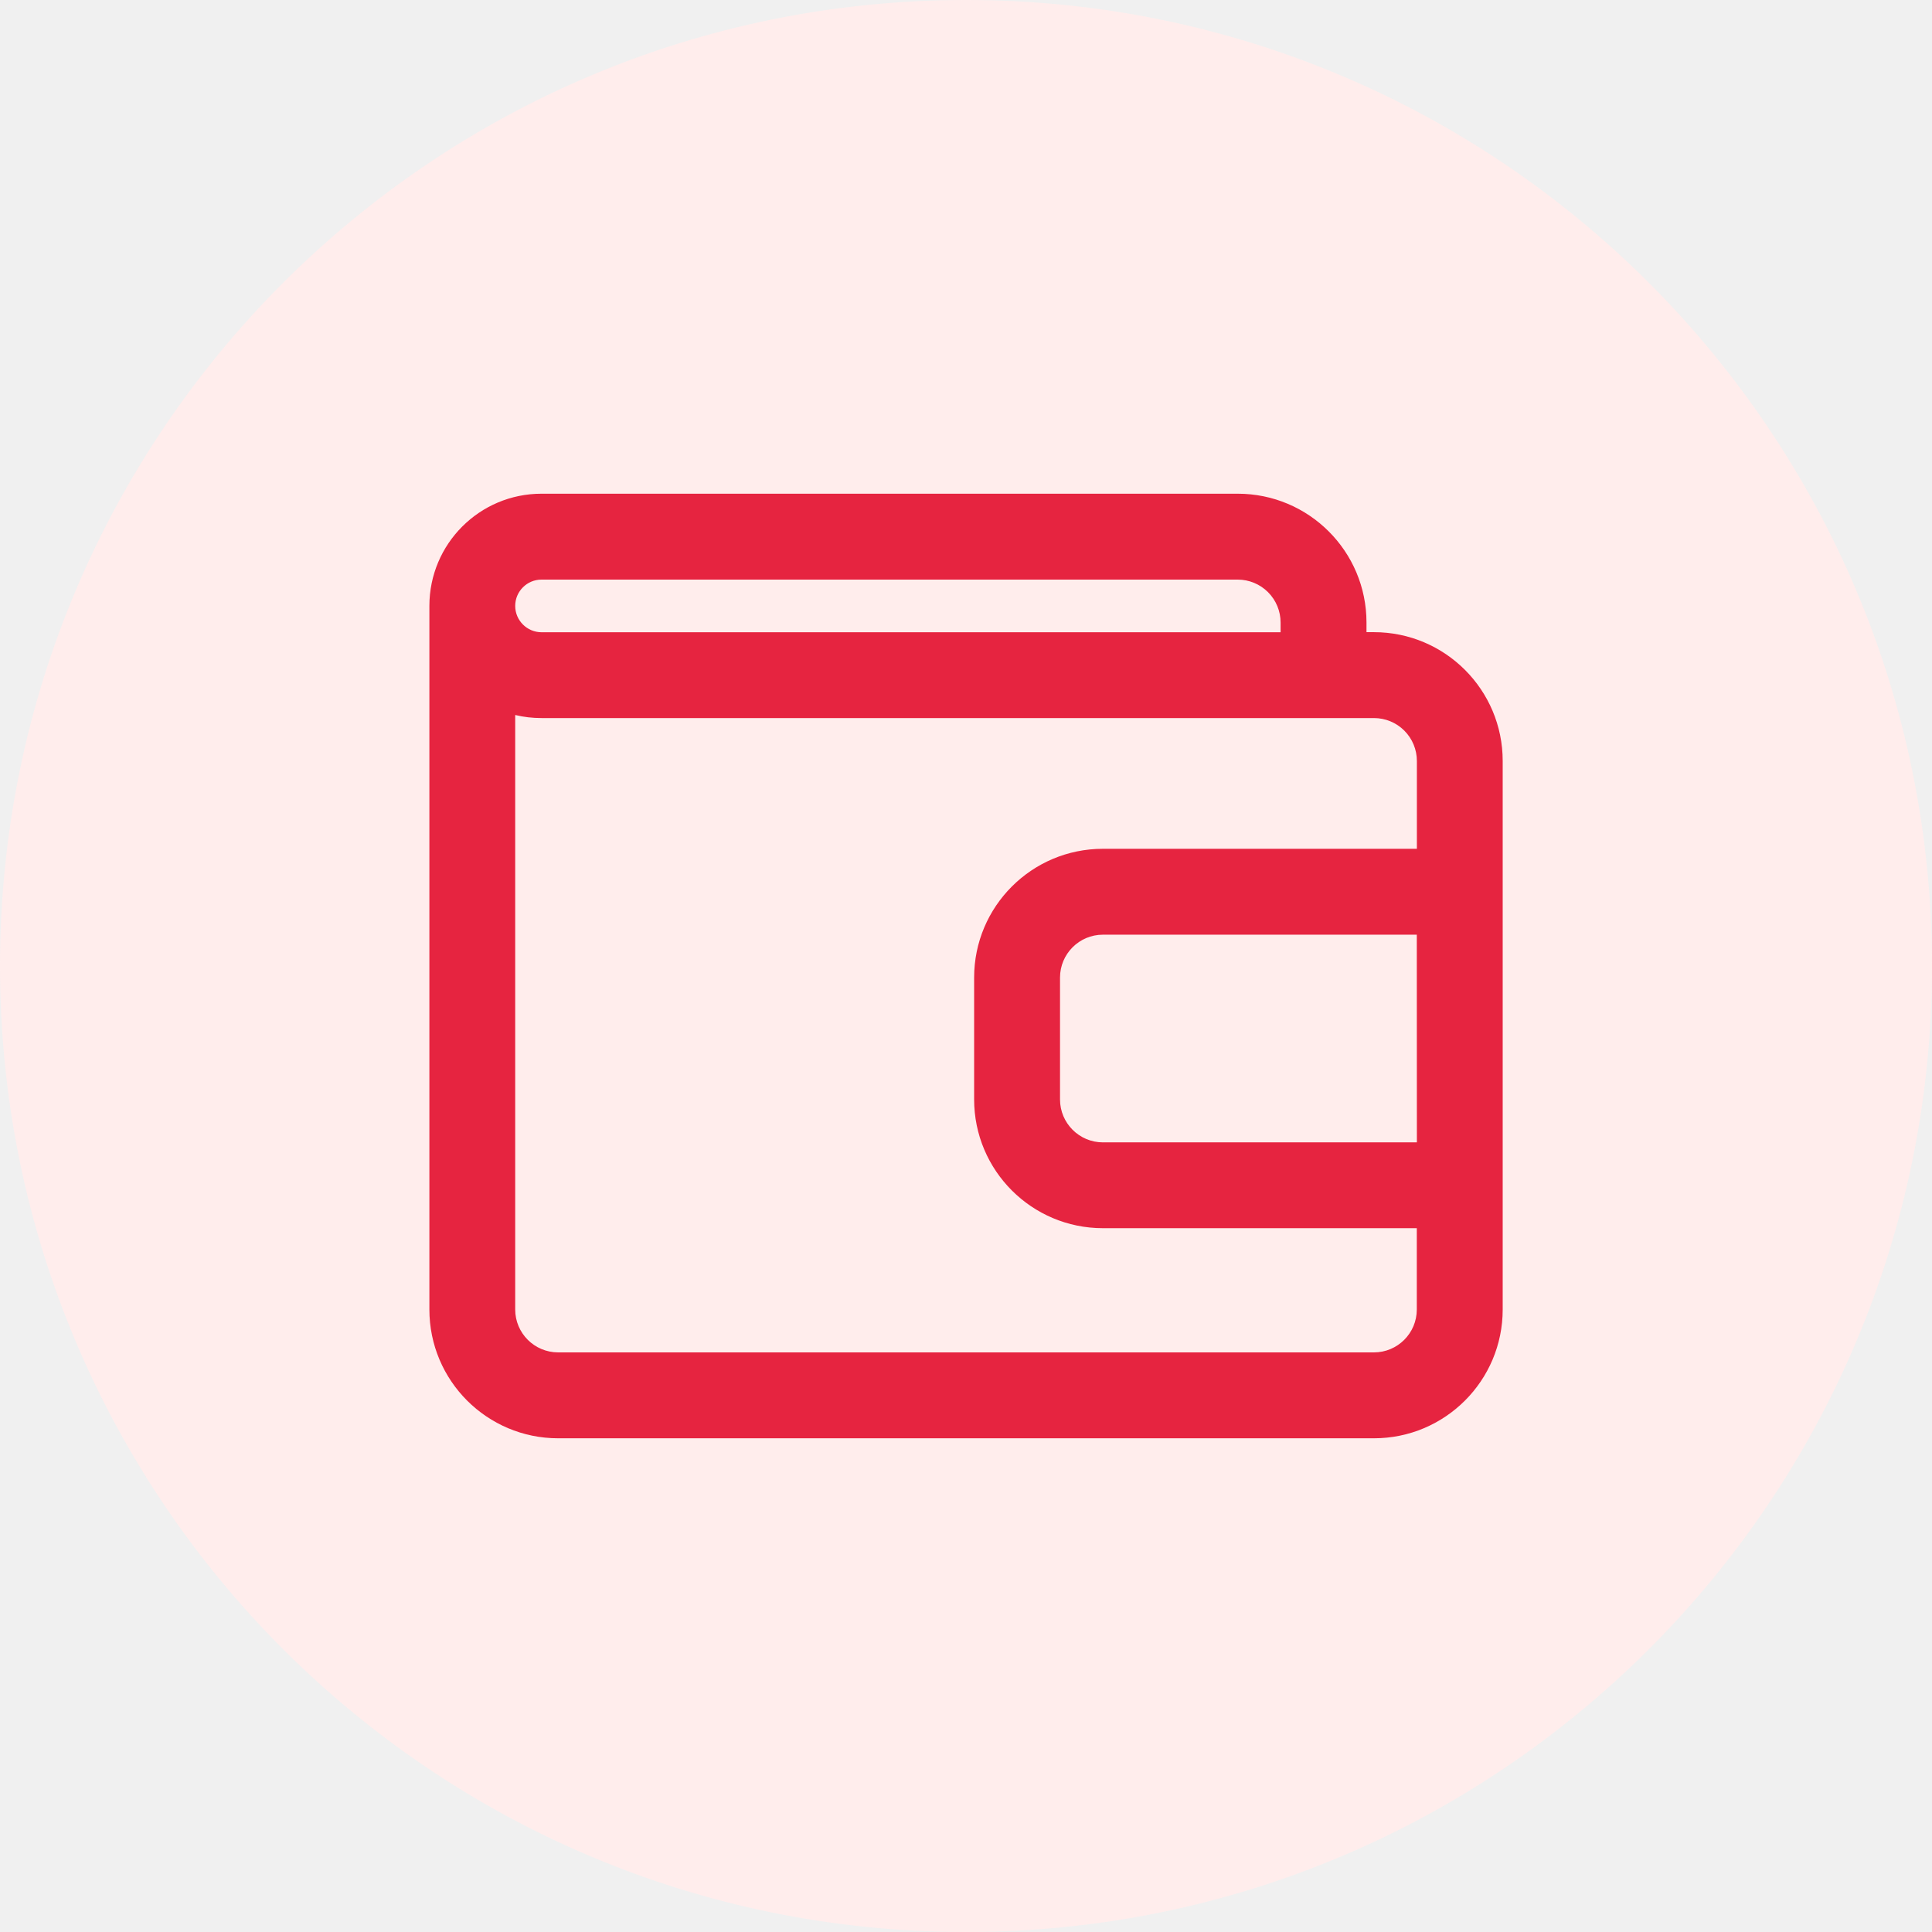
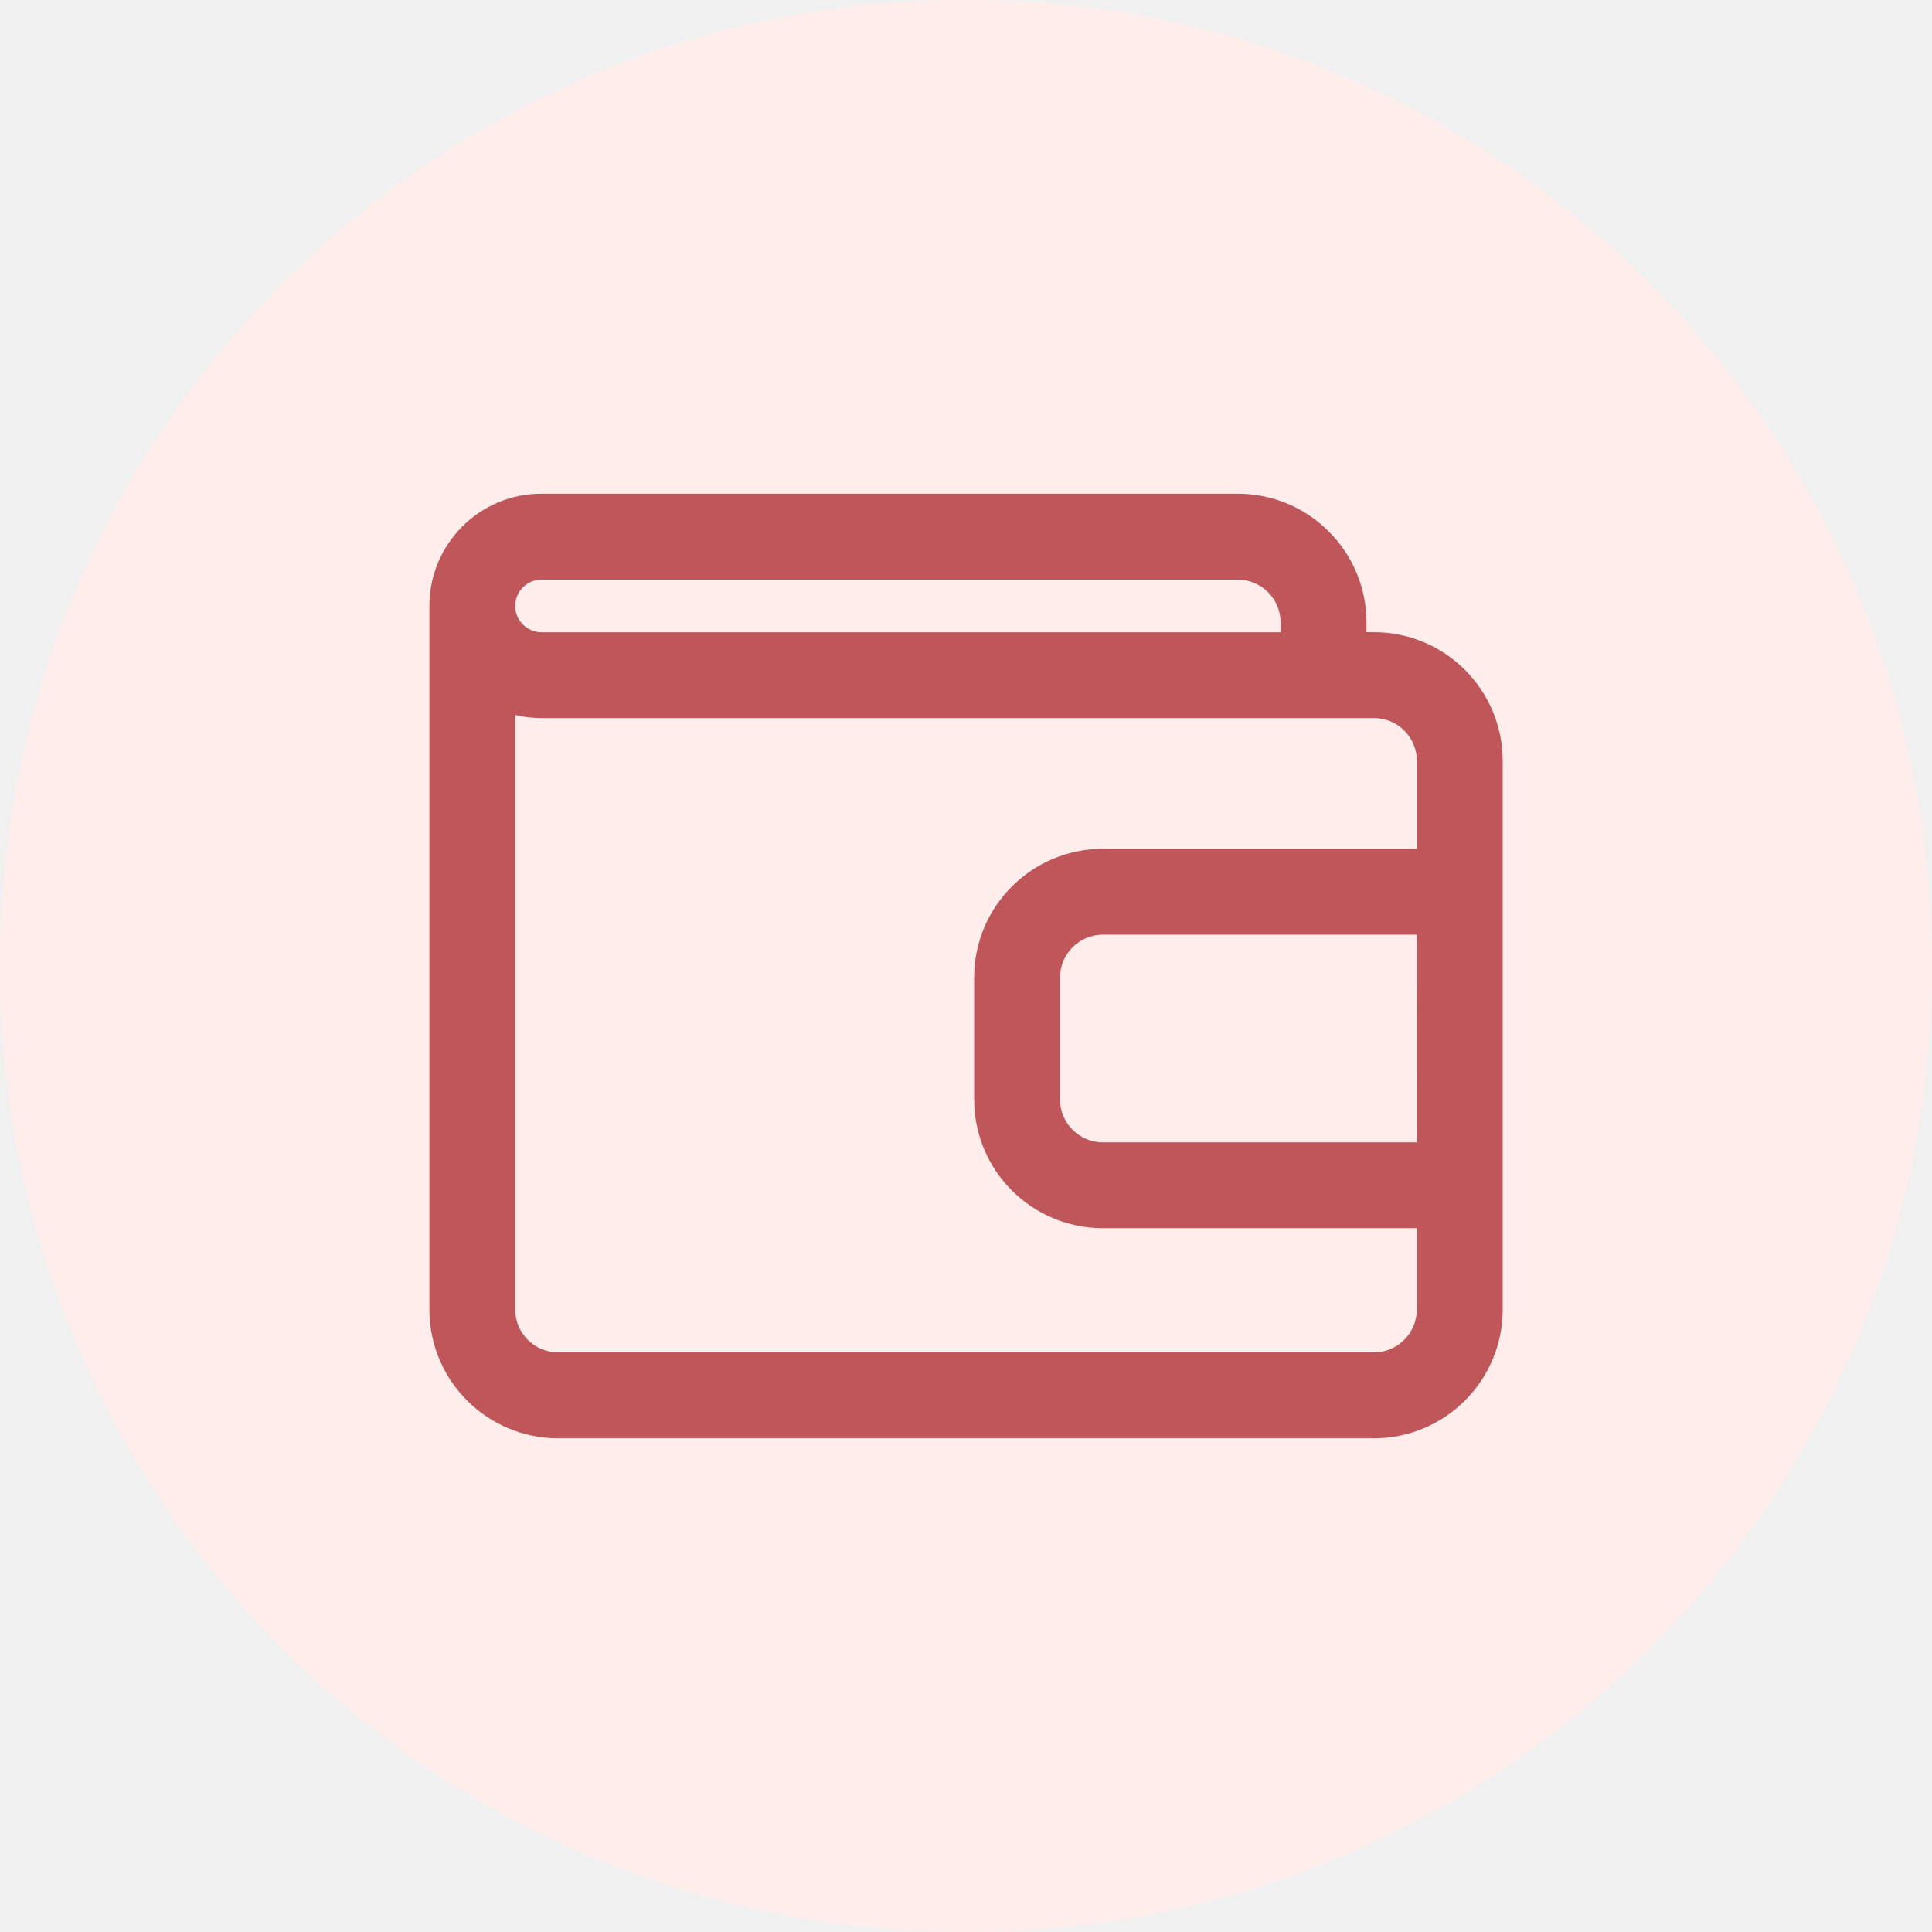
<svg xmlns="http://www.w3.org/2000/svg" fill="none" viewBox="0 0 24 24">
  <g clip-path="url(#a)">
    <path fill="#FFEDEC" d="M12 24c6.627 0 12-5.373 12-12S18.627 0 12 0 0 5.373 0 12s5.373 12 12 12" />
-     <path fill="#E62440" fill-rule="evenodd" d="M5.334 7.527c0-.77.623-1.394 1.393-1.394h8.648a1.6 1.6 0 0 1 1.6 1.6v.12h.092a1.6 1.6 0 0 1 1.6 1.6v6.814a1.6 1.6 0 0 1-1.6 1.6H6.934a1.6 1.6 0 0 1-1.6-1.6zM6.4 8.882v7.385c0 .294.239.533.534.533h10.133a.533.533 0 0 0 .533-.533v-1.01h-3.899a1.6 1.6 0 0 1-1.6-1.6v-1.513a1.6 1.6 0 0 1 1.6-1.6h3.9v-1.09a.533.533 0 0 0-.534-.534H6.727q-.17 0-.327-.038m11.2 2.729h-3.899a.533.533 0 0 0-.533.533v1.514c0 .294.239.533.533.533h3.9zM6.4 7.527c0 .18.147.327.327.327h9.181v-.12a.533.533 0 0 0-.533-.534H6.727a.327.327 0 0 0-.327.327" clip-rule="evenodd" />
+     <path fill="#BF5659" fill-rule="evenodd" d="M5.334 7.527c0-.77.623-1.394 1.393-1.394h8.648a1.6 1.6 0 0 1 1.6 1.6v.12h.092a1.6 1.6 0 0 1 1.6 1.6v6.814a1.6 1.6 0 0 1-1.6 1.6H6.934a1.6 1.6 0 0 1-1.6-1.6zM6.4 8.882v7.385c0 .294.239.533.534.533h10.133a.533.533 0 0 0 .533-.533v-1.01h-3.899a1.6 1.6 0 0 1-1.6-1.6v-1.513a1.6 1.6 0 0 1 1.6-1.6h3.9v-1.09a.533.533 0 0 0-.534-.534H6.727q-.17 0-.327-.038m11.2 2.729h-3.899a.533.533 0 0 0-.533.533v1.514c0 .294.239.533.533.533h3.9zM6.4 7.527c0 .18.147.327.327.327h9.181v-.12a.533.533 0 0 0-.533-.534H6.727a.327.327 0 0 0-.327.327" clip-rule="evenodd" />
  </g>
  <defs>
    <clipPath id="a">
      <path fill="#fff" d="M0 0h24v24H0z" />
    </clipPath>
  </defs>
</svg>
